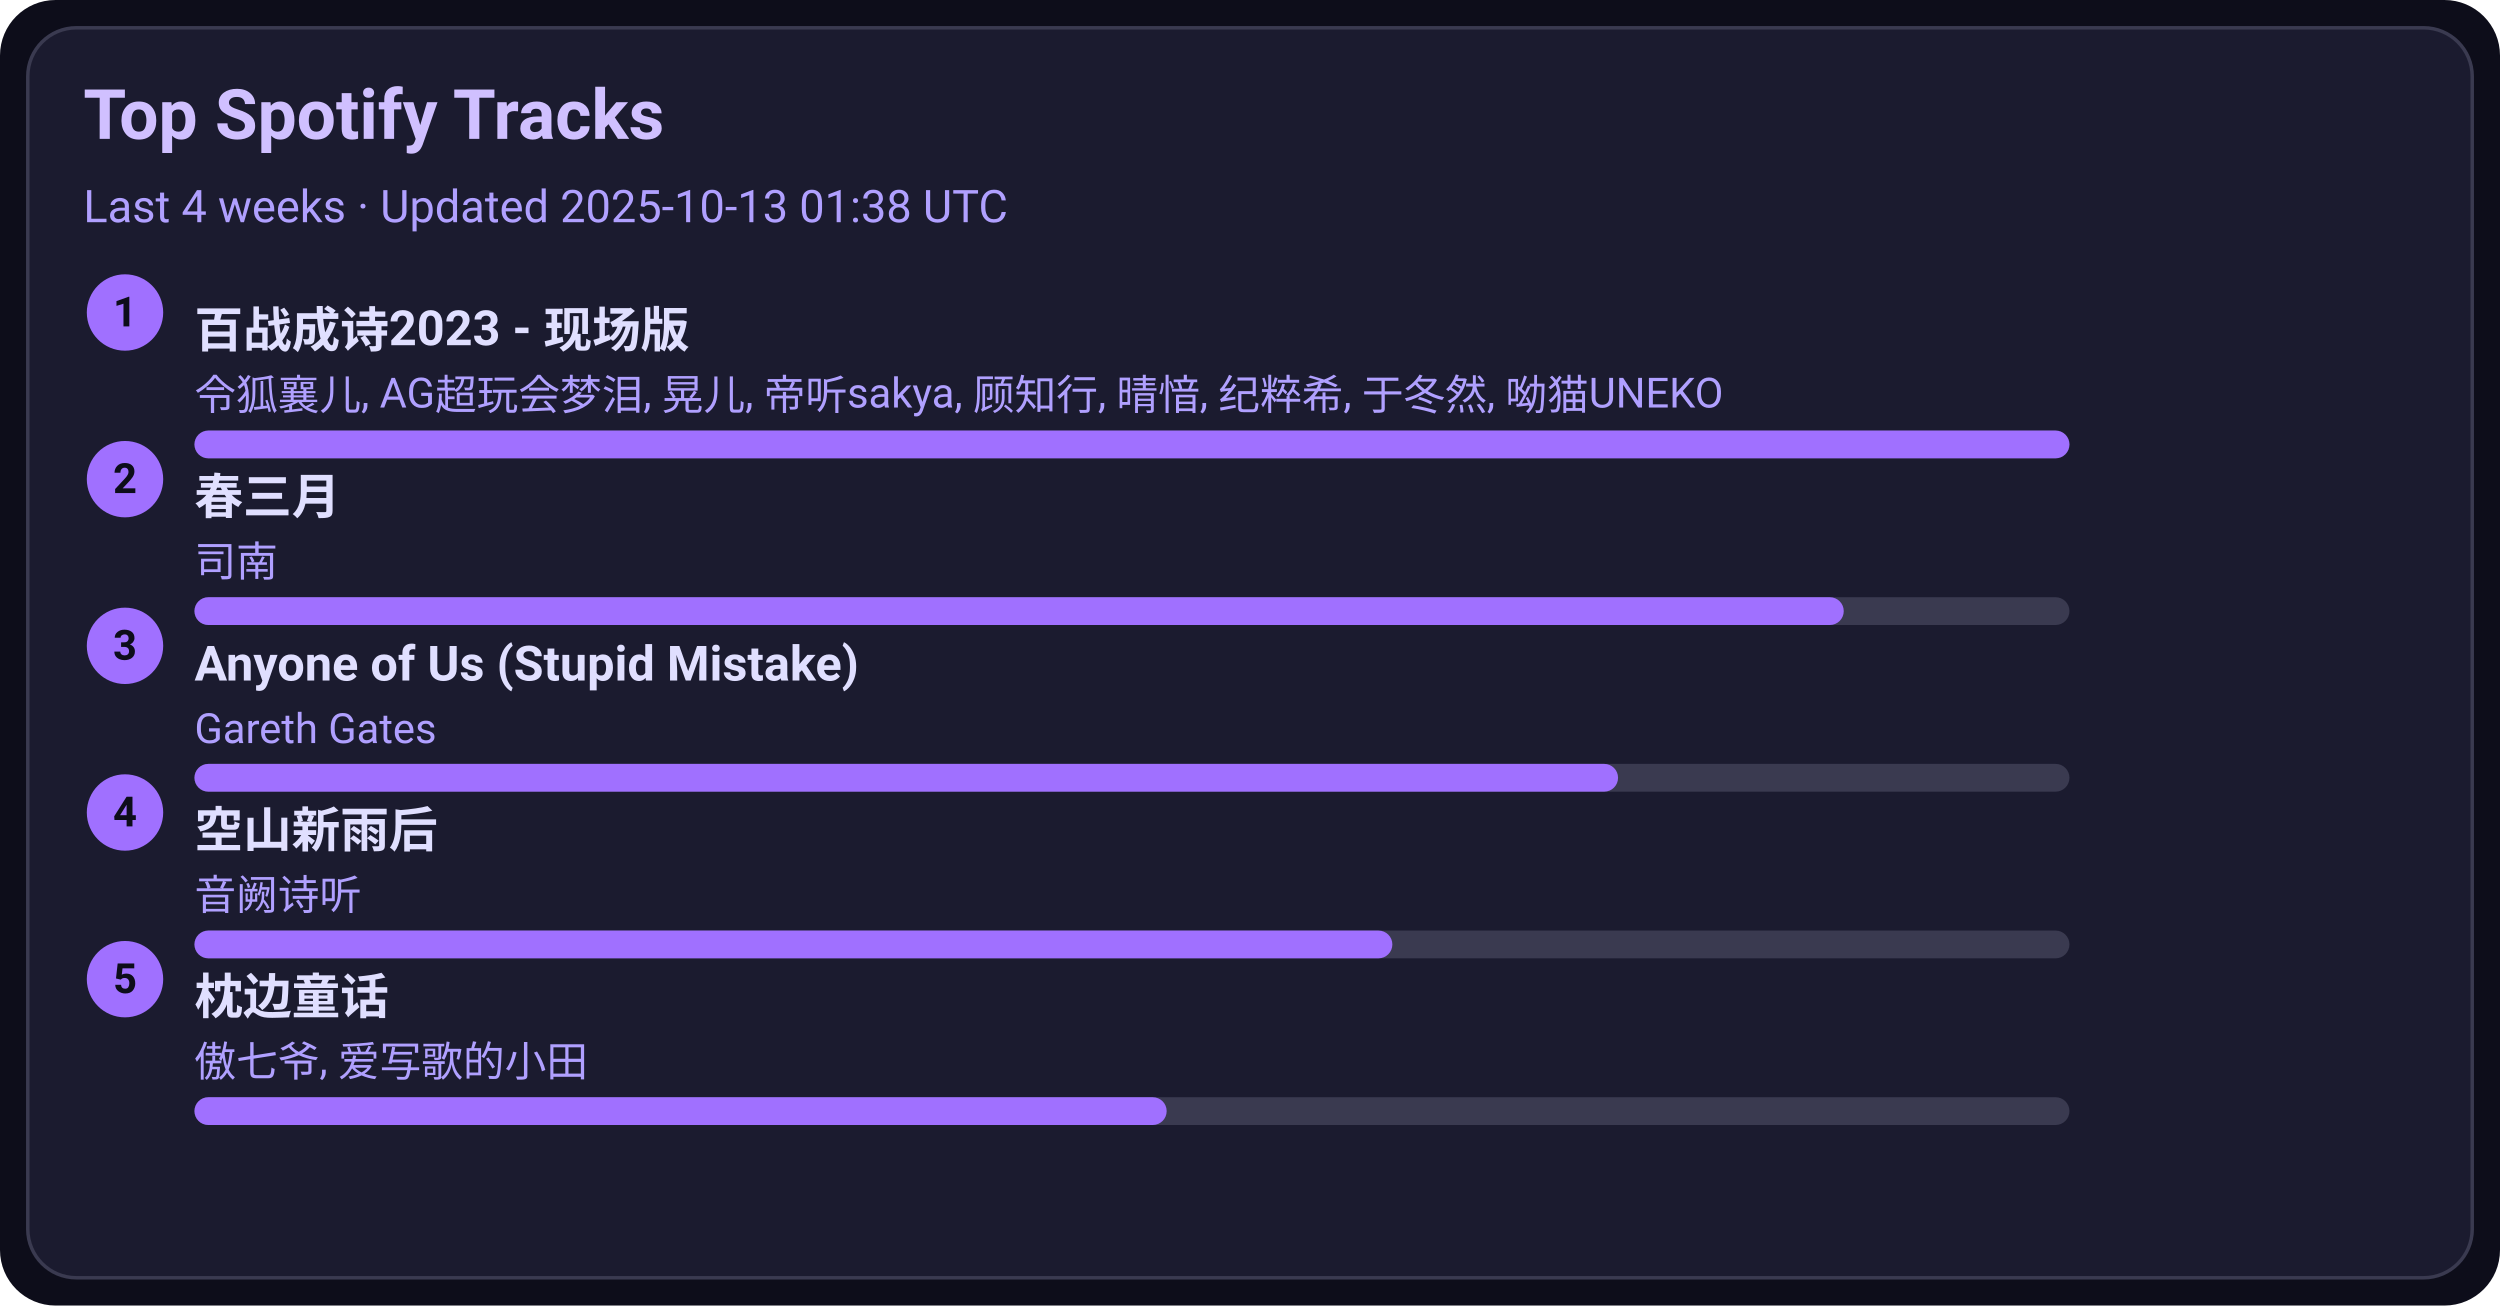
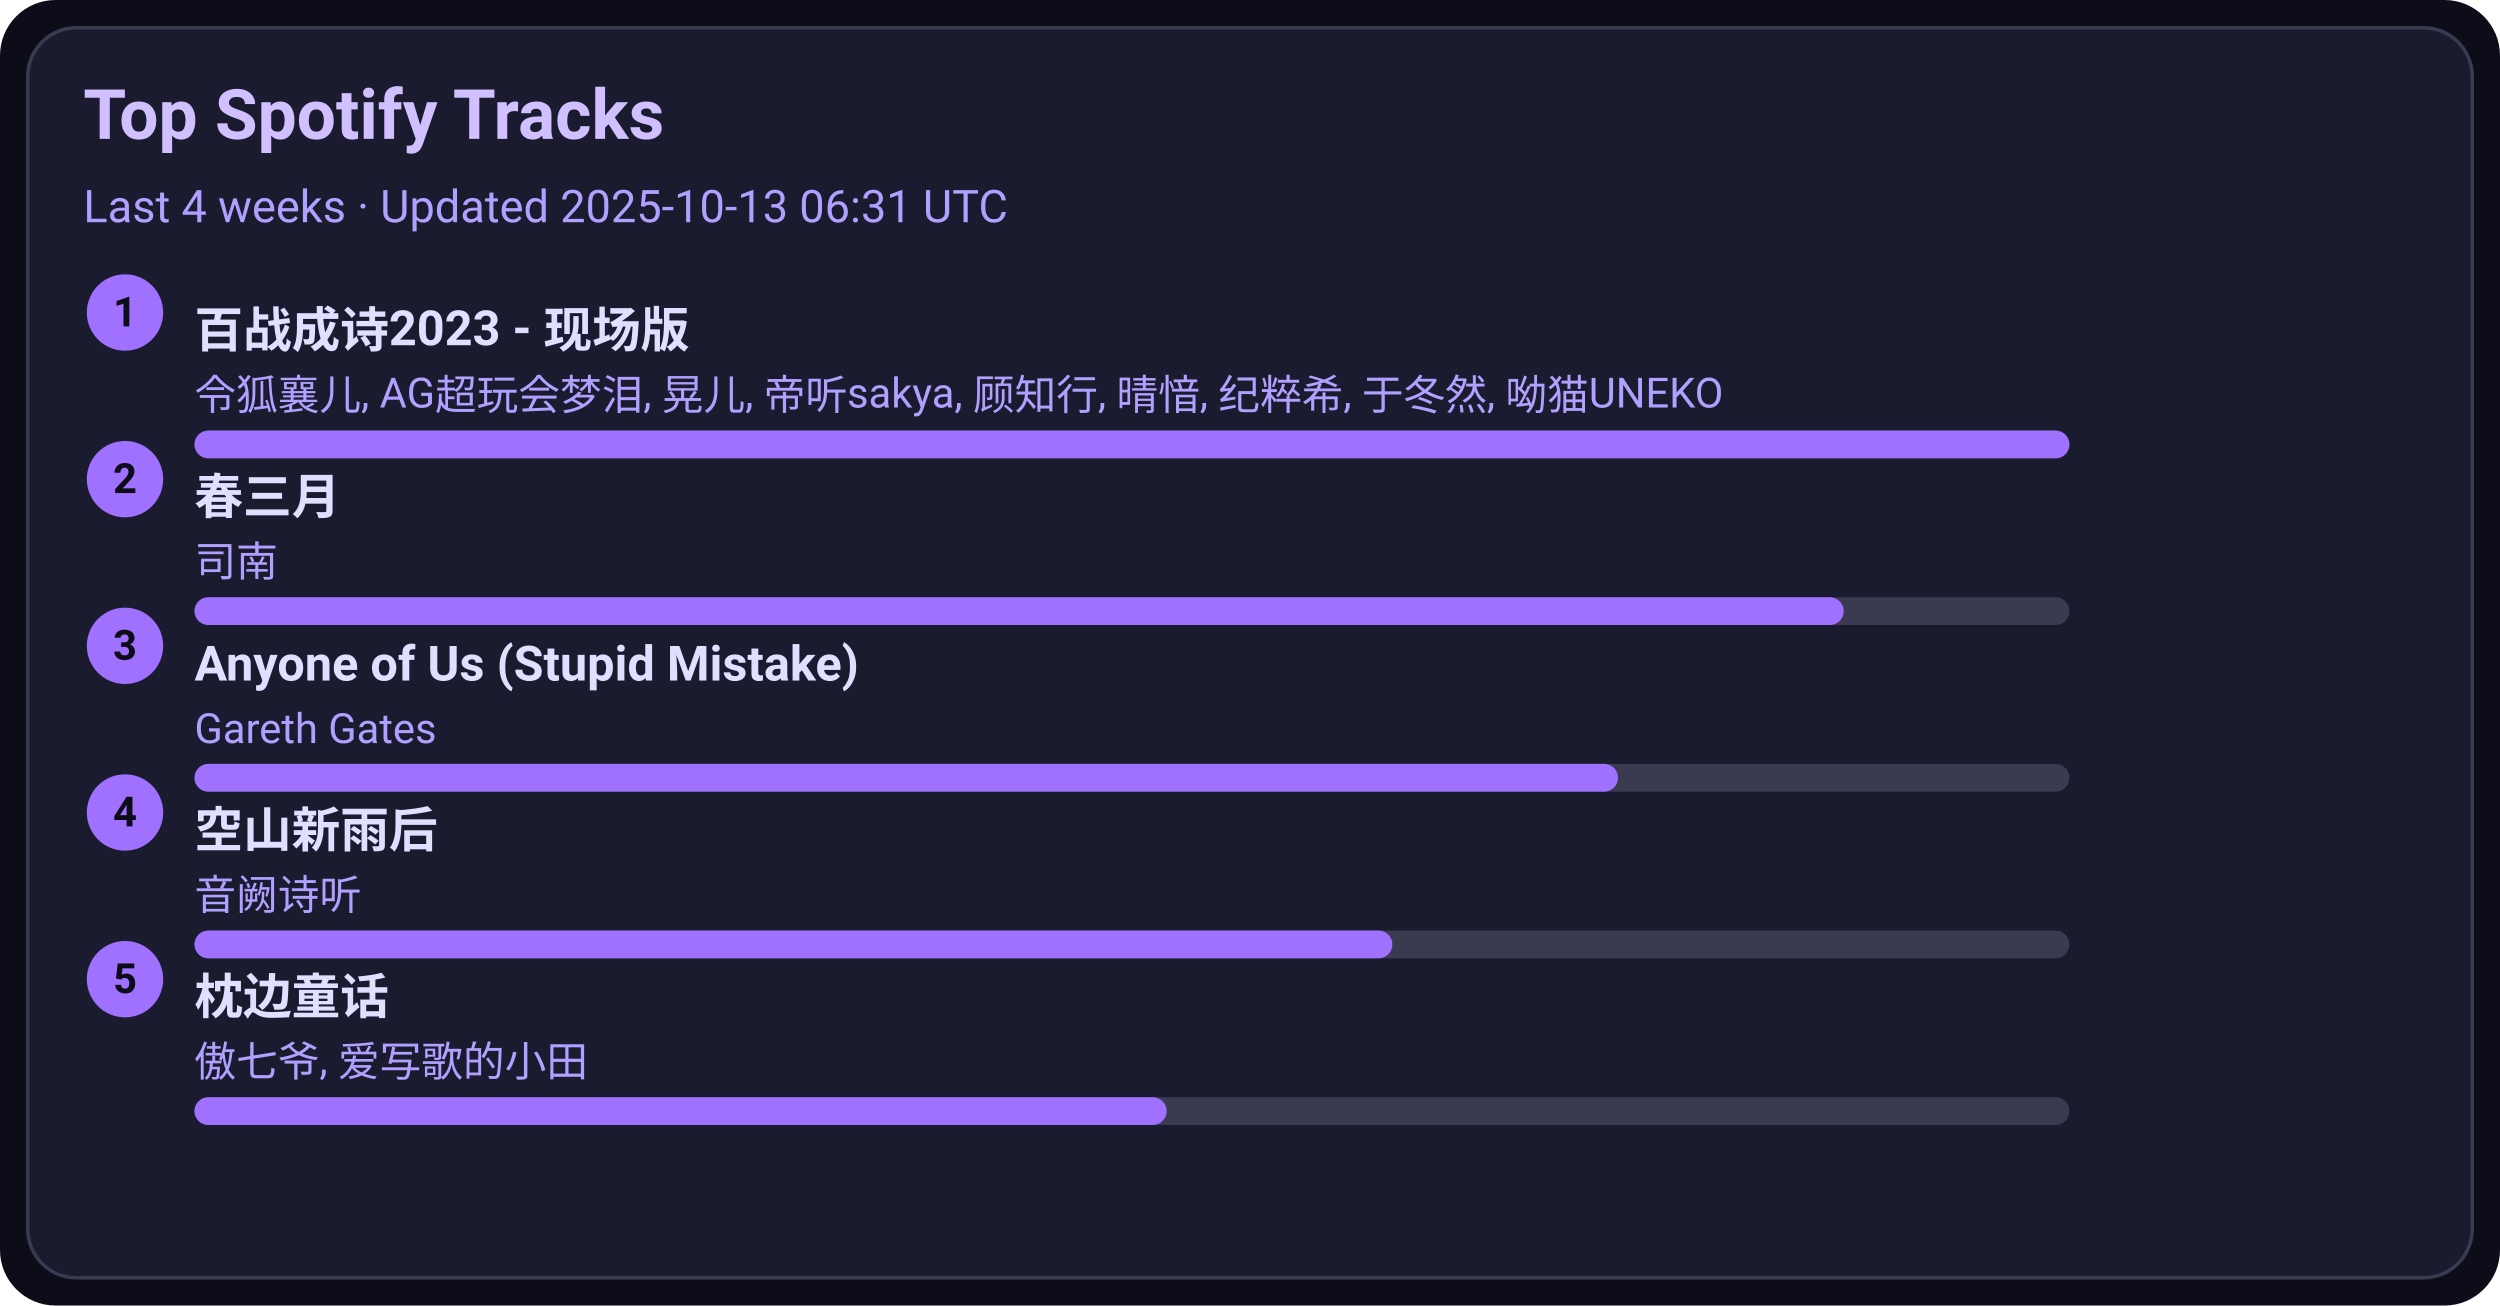
<svg xmlns="http://www.w3.org/2000/svg" width="720" height="376" viewBox="0 0 720 376">
  <style>text{font-family:-apple-system,BlinkMacSystemFont,Segoe UI,Roboto,Ubuntu,Helvetica Neue,Arial,Noto Sans,sans-serif}</style>
  <rect width="720" height="376" rx="16" fill="#0d0d1a" />
  <rect x="8" y="8" width="704" height="360" rx="14" fill="#1b1b2f" stroke="#3a3a50" />
  <text x="24" y="40" font-size="20" fill="#d0c0ff" font-weight="600">Top Spotify Tracks</text>
-   <text x="24" y="64" font-size="13" fill="#b0a0ff">Last 4 weeks · Updated 2025-10-13 01:38 UTC</text>
+   <text x="24" y="64" font-size="13" fill="#b0a0ff">Last 4 weeks · Updated 2025-10-13 06:31 UTC</text>
  <circle cx="36" cy="90" r="11" fill="#a070ff" />
  <text x="36" y="94" text-anchor="middle" font-size="12" fill="#0d0d1a" font-weight="700">1</text>
  <a href="https://open.spotify.com/track/2gttnS8fWnDwziLFt2TLEi" target="_blank" rel="noopener noreferrer">
    <text x="56" y="100" font-size="14" fill="#e0dfff" font-weight="600">百战成诗2023 - 现场版</text>
  </a>
  <text x="56" y="118" font-size="12" fill="#b0a0ff">令狐襄儿, AG超玩会梦泪, 晃儿, 帝听sakya, 顾知行, 晴愔, 纪粹希, 于冬然, 呦猫UNEKO</text>
  <rect x="56" y="124" width="540" height="8" rx="4" fill="#3a3a50" />
  <rect x="56" y="124" width="540" height="8" rx="4" fill="#a070ff" />
  <circle cx="36" cy="138" r="11" fill="#a070ff" />
  <text x="36" y="142" text-anchor="middle" font-size="12" fill="#0d0d1a" font-weight="700">2</text>
  <a href="https://open.spotify.com/track/5A9BOP4WTk2UayDlMb8w98" target="_blank" rel="noopener noreferrer">
    <text x="56" y="148" font-size="14" fill="#e0dfff" font-weight="600">春三月</text>
  </a>
  <text x="56" y="166" font-size="12" fill="#b0a0ff">司南</text>
  <rect x="56" y="172" width="540" height="8" rx="4" fill="#3a3a50" />
  <rect x="56" y="172" width="475" height="8" rx="4" fill="#a070ff" />
  <circle cx="36" cy="186" r="11" fill="#a070ff" />
  <text x="36" y="190" text-anchor="middle" font-size="12" fill="#0d0d1a" font-weight="700">3</text>
  <a href="https://open.spotify.com/track/7KZo8AI9F3Vnn3FXEYBL9f" target="_blank" rel="noopener noreferrer">
    <text x="56" y="196" font-size="14" fill="#e0dfff" font-weight="600">Anyone of Us (Stupid Mistake)</text>
  </a>
  <text x="56" y="214" font-size="12" fill="#b0a0ff">Gareth Gates</text>
  <rect x="56" y="220" width="540" height="8" rx="4" fill="#3a3a50" />
  <rect x="56" y="220" width="410" height="8" rx="4" fill="#a070ff" />
  <circle cx="36" cy="234" r="11" fill="#a070ff" />
  <text x="36" y="238" text-anchor="middle" font-size="12" fill="#0d0d1a" font-weight="700">4</text>
  <a href="https://open.spotify.com/track/7c1D58U8AIVOGlYzh5U6sk" target="_blank" rel="noopener noreferrer">
    <text x="56" y="244" font-size="14" fill="#e0dfff" font-weight="600">空山新雨后</text>
  </a>
  <text x="56" y="262" font-size="12" fill="#b0a0ff">音阙诗听</text>
  <rect x="56" y="268" width="540" height="8" rx="4" fill="#3a3a50" />
  <rect x="56" y="268" width="345" height="8" rx="4" fill="#a070ff" />
  <circle cx="36" cy="282" r="11" fill="#a070ff" />
  <text x="36" y="286" text-anchor="middle" font-size="12" fill="#0d0d1a" font-weight="700">5</text>
  <a href="https://open.spotify.com/track/3I8tlHNA9NM8dL0B23xGIY" target="_blank" rel="noopener noreferrer">
    <text x="56" y="292" font-size="14" fill="#e0dfff" font-weight="600">枕边童话</text>
  </a>
  <text x="56" y="310" font-size="12" fill="#b0a0ff">傲七爷, 爱写歌的小田</text>
  <rect x="56" y="316" width="540" height="8" rx="4" fill="#3a3a50" />
  <rect x="56" y="316" width="280" height="8" rx="4" fill="#a070ff" />
</svg>
